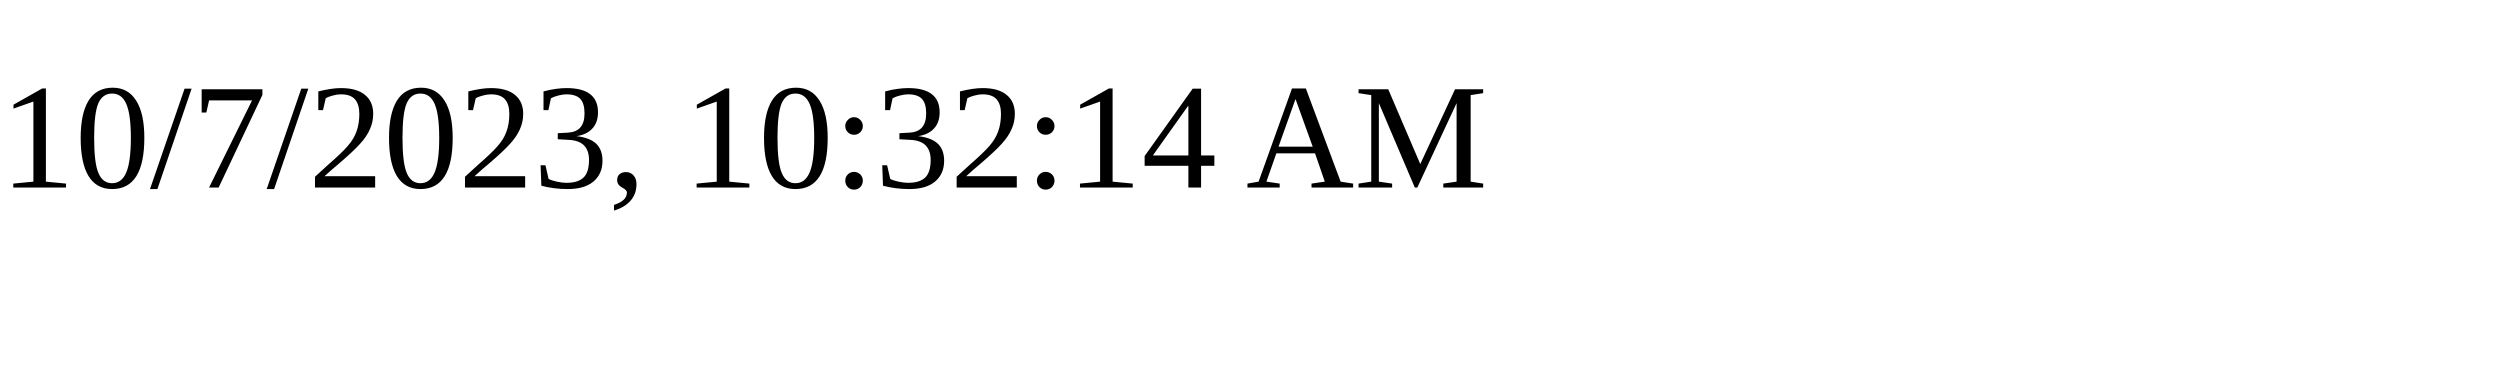
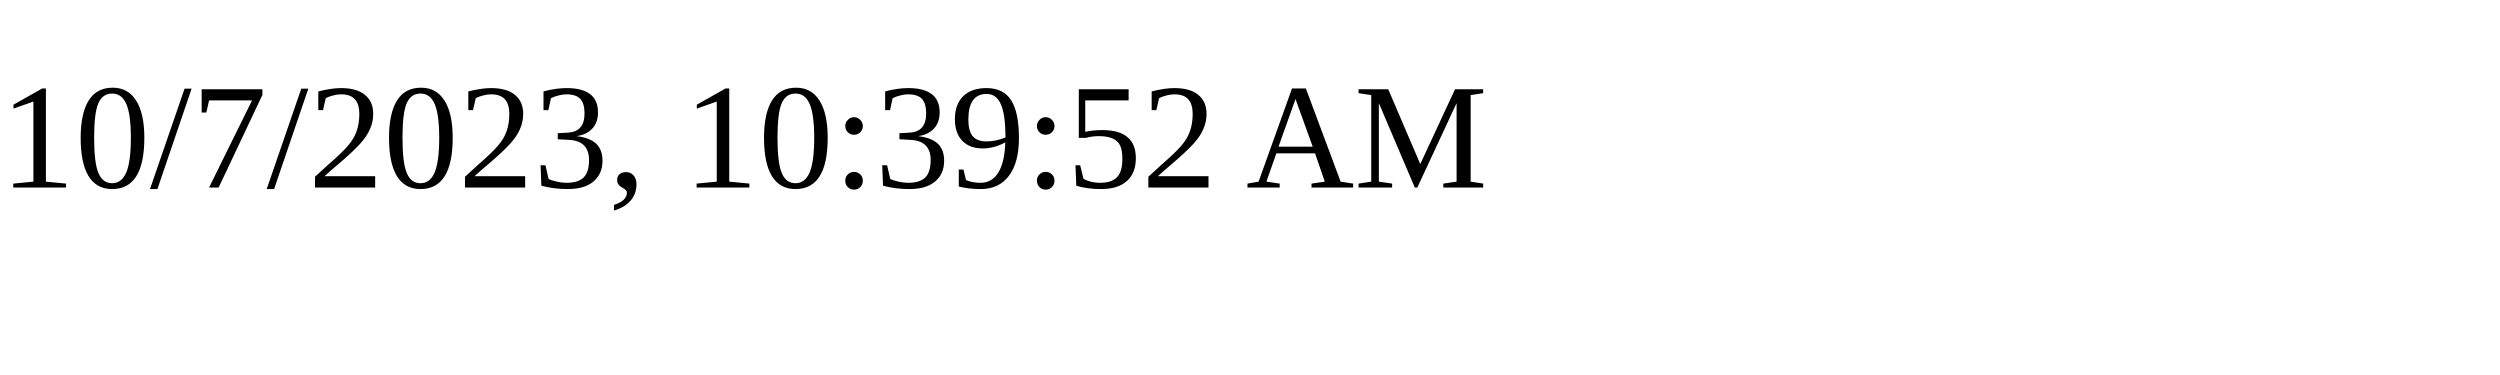
<svg xmlns="http://www.w3.org/2000/svg" height="30" width="200">
-   <text x="0" y="15">10/7/2023, 10:32:14 AM</text>
+   <text x="0" y="15">10/7/2023, 10:39:52 AM</text>
</svg>
